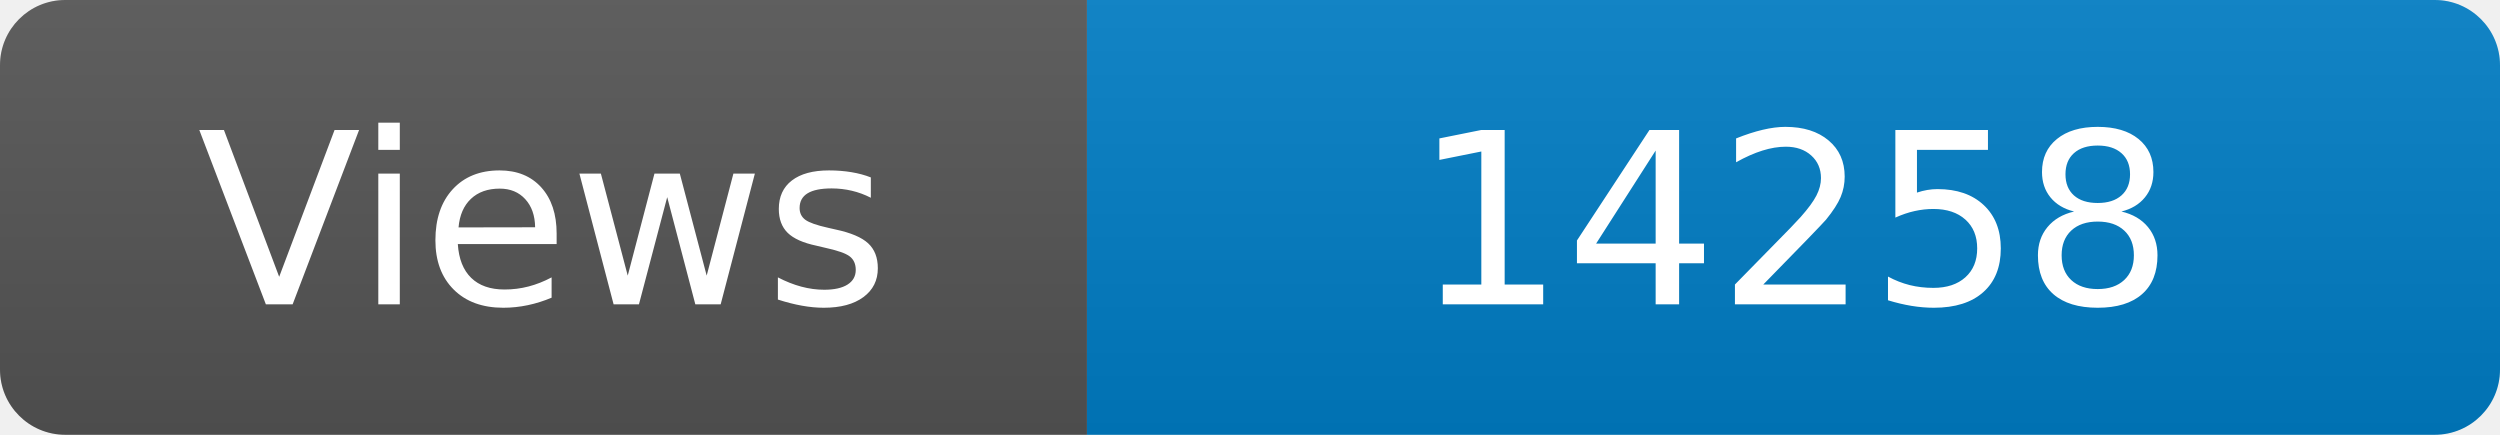
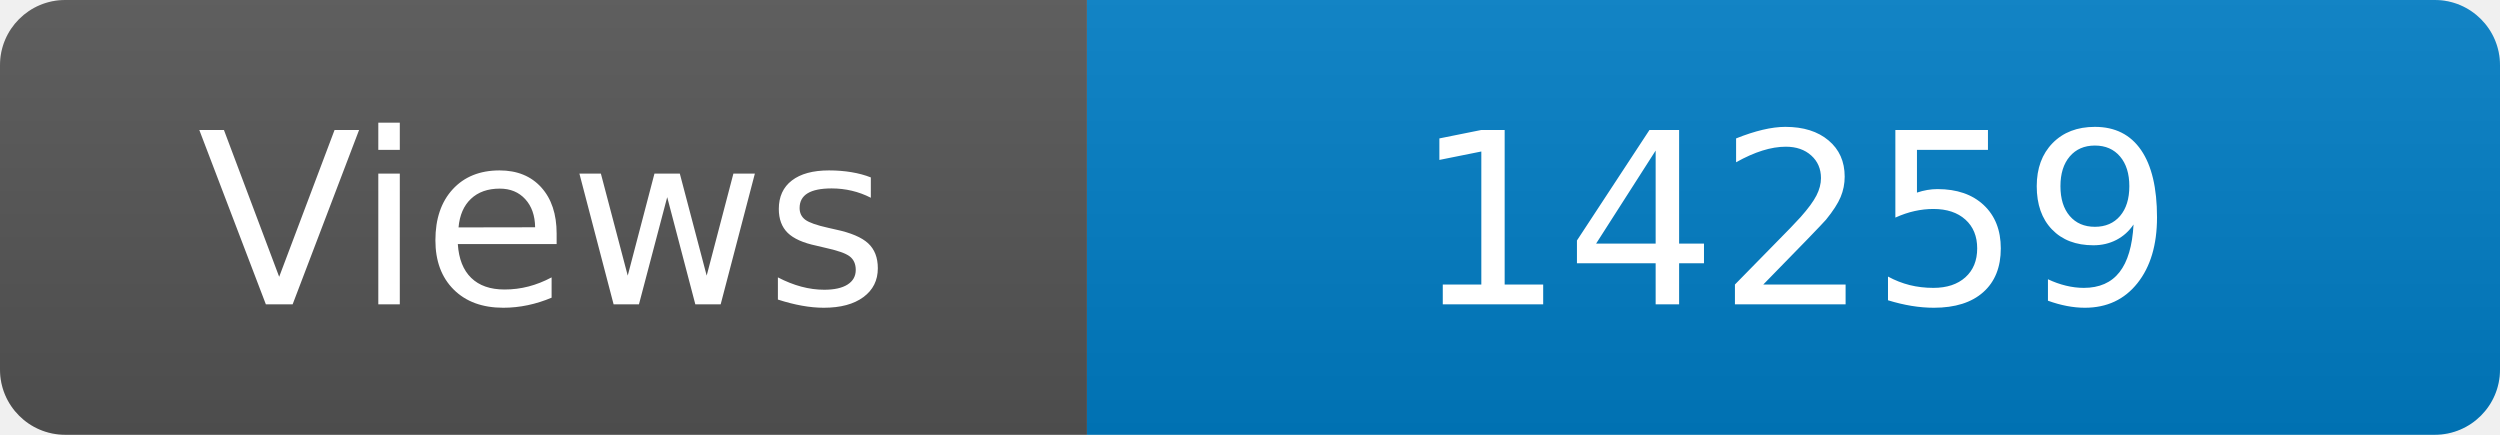
<svg xmlns="http://www.w3.org/2000/svg" width="115" height="20" role="img" aria-label="Maintained?: yes">
  <linearGradient id="s" x2="0" y2="100%">
    <stop offset="0" stop-color="#bbb" stop-opacity=".1" />
    <stop offset="1" stop-opacity=".1" />
  </linearGradient>
  <clipPath id="r">
    <rect width="115" height="20" rx="3" fill="#fff" />
  </clipPath>
  <g clip-path="url(#r)">
    <rect width="50" height="20" fill="#555" />
    <rect x="50" width="160" height="20" fill="#007ec6" />
    <rect width="115" height="20" fill="url(#s)" />
  </g>
  <g fill="#fff" text-anchor="middle" font-family="Verdana,Geneva,DejaVu Sans,sans-serif" font-size="110">
    <text x="250" y="140" transform="scale(.1)" fill="#fff">Views</text>
-     <text x="825" y="140" transform="scale(.1)" fill="#fff">14258</text>
+     <text x="825" y="140" transform="scale(.1)" fill="#fff">14259</text>
  </g>
</svg>
